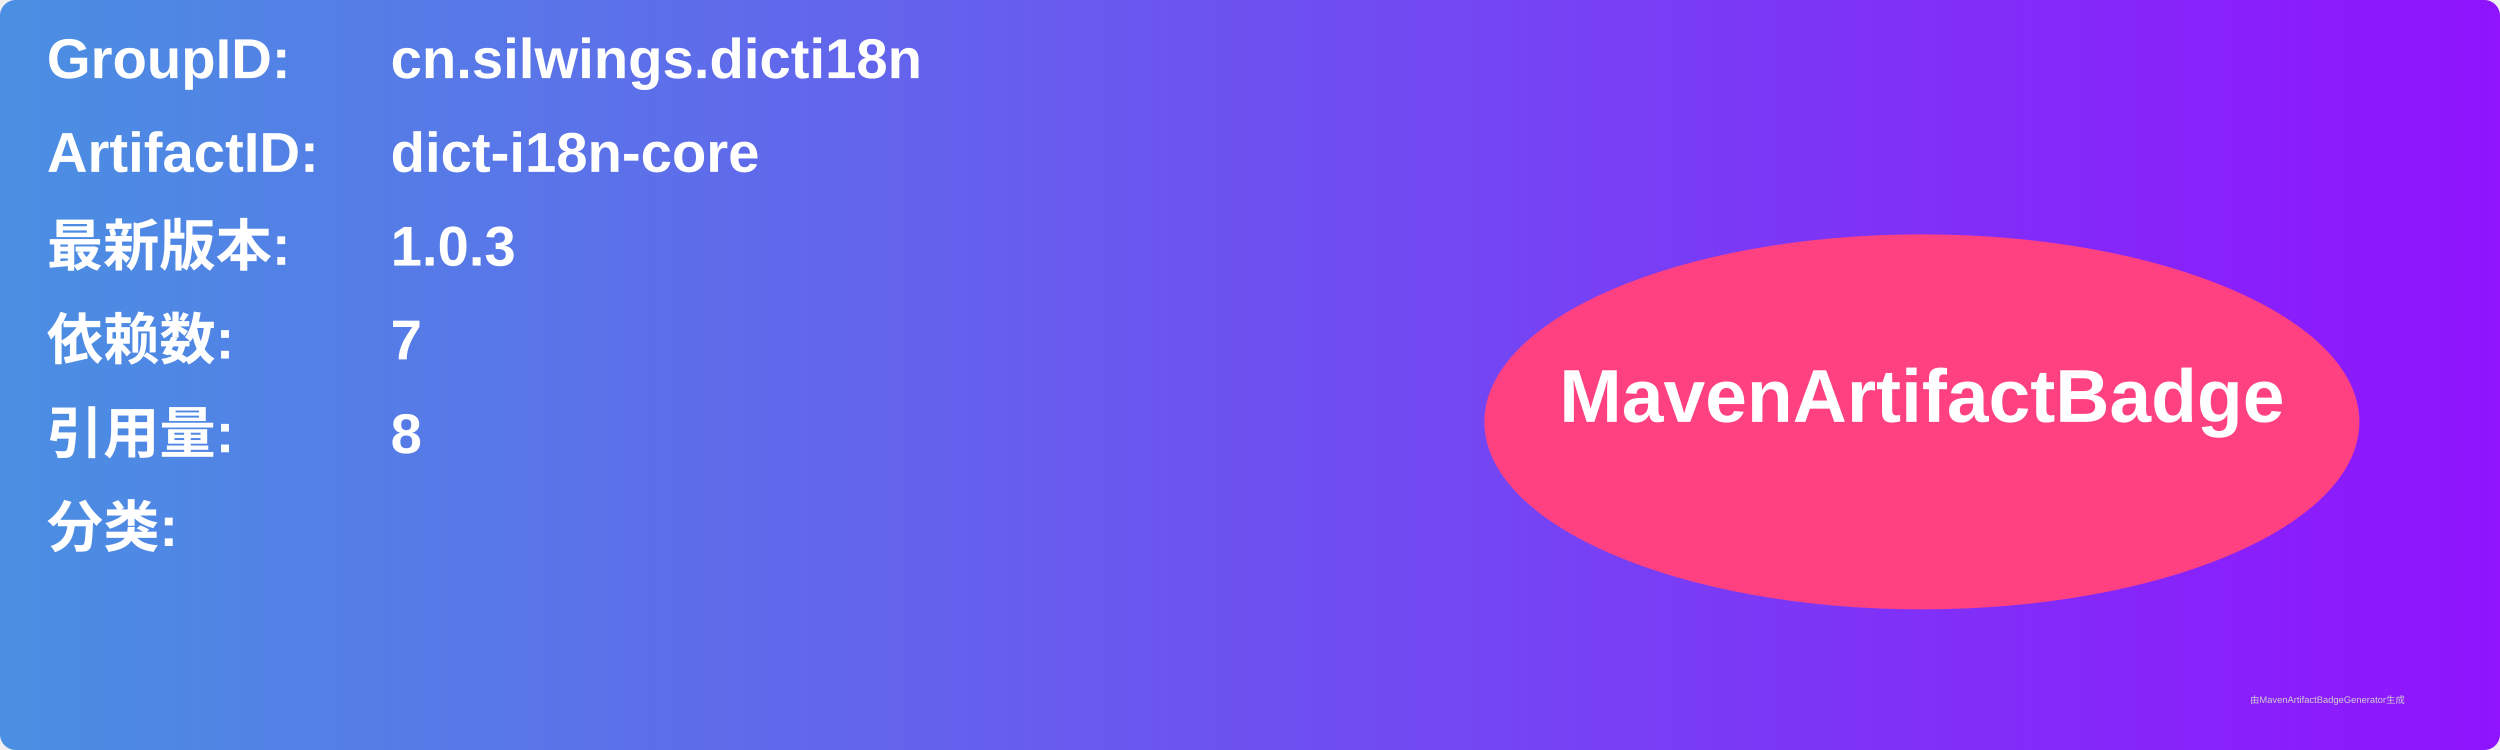
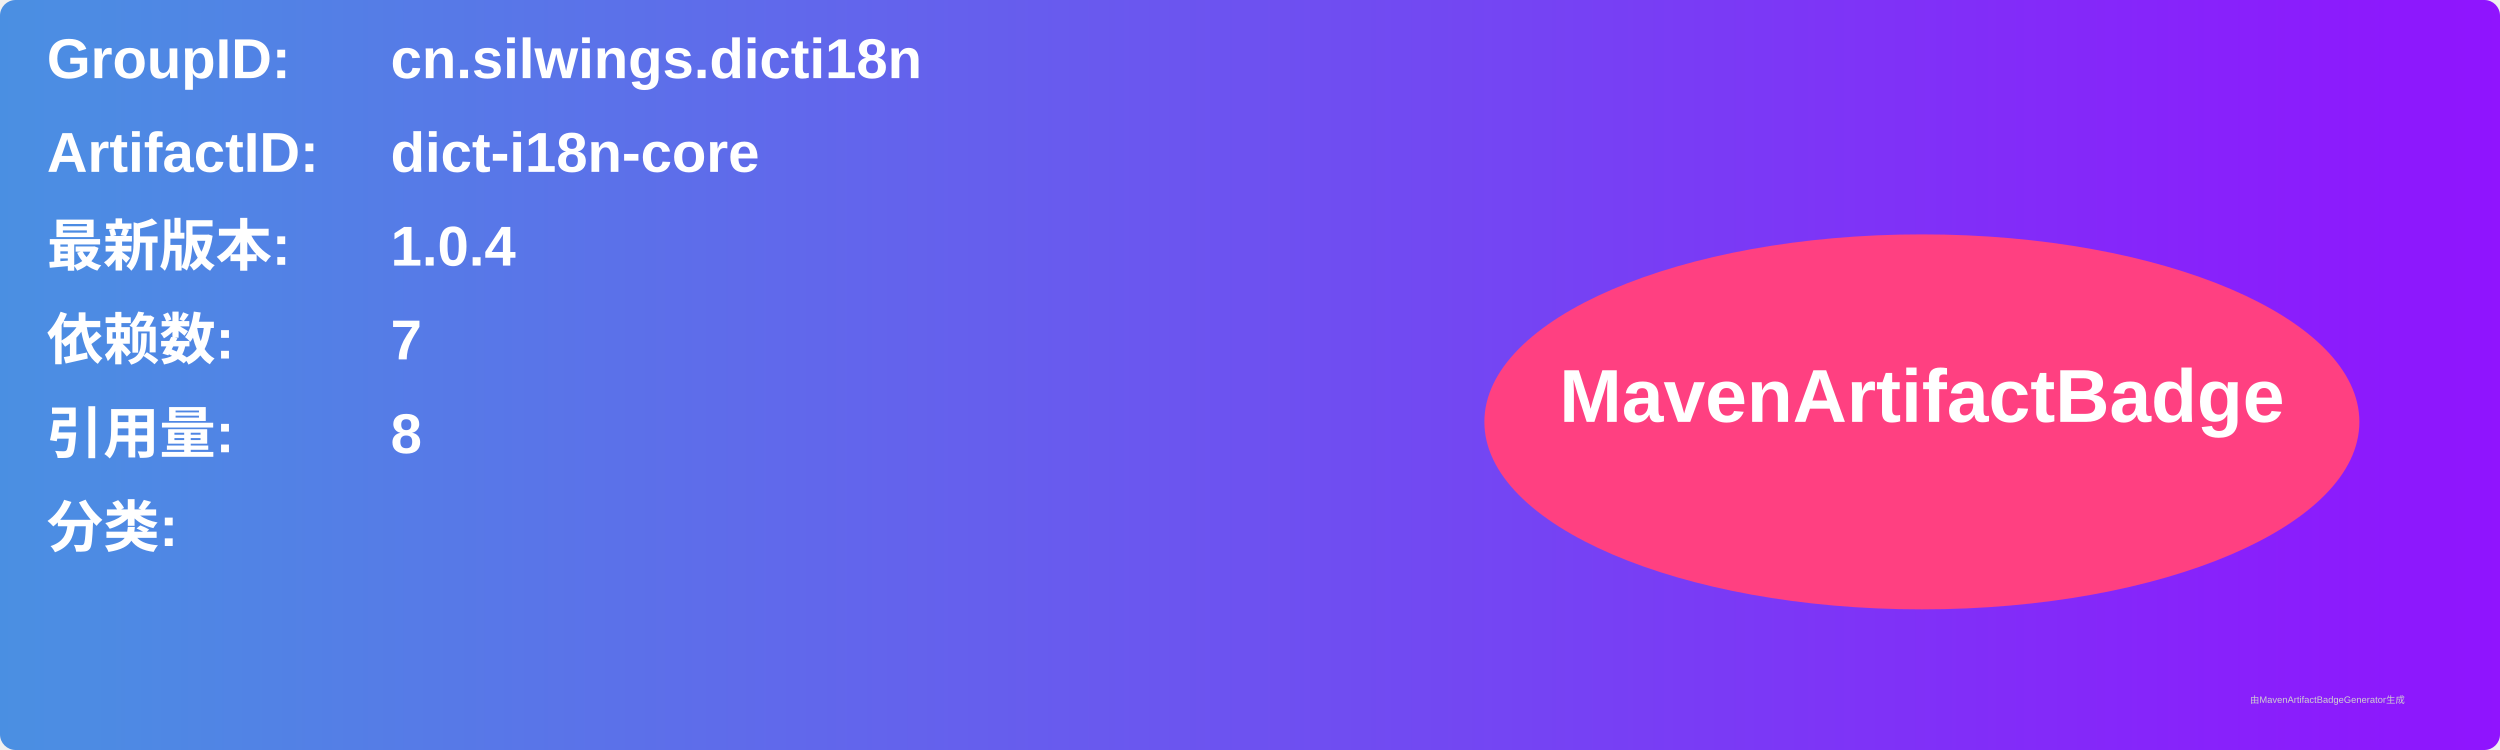
<svg xmlns="http://www.w3.org/2000/svg" width="800" height="240" viewBox="0 0 800 240">
  <linearGradient id="grad" x1="0%" y1="0%" x2="100%" y2="0%">
    <stop offset="0%" stop-color="#4a90e2" />
    <stop offset="100%" stop-color="#9013fe" />
  </linearGradient>
  <rect width="100%" height="100%" rx="5" ry="5" fill="url(#grad)" />
  <g transform="translate(15, 15)">
    <text x="0" y="10" font-family="Arial" font-size="18" fill="white" font-weight="bold" width="260">GroupID:</text>
    <text x="110" y="10" font-family="Arial" font-size="18" fill="white" font-weight="bold" width="460">cn.silwings.dicti18n</text>
    <text x="0" y="40" font-family="Arial" font-size="18" fill="white" font-weight="bold" width="260">ArtifactID:</text>
    <text x="110" y="40" font-family="Arial" font-size="18" fill="white" font-weight="bold" width="460">dict-i18n-core</text>
    <text x="0" y="70" font-family="Arial" font-size="18" fill="white" font-weight="bold">最新版本:</text>
    <text x="110" y="70" font-family="Arial" font-size="18" fill="white" font-weight="bold">
-       <tspan font-weight="bold">1.0.3</tspan>
+       <tspan font-weight="bold">1.0.4</tspan>
    </text>
    <text x="0" y="100" font-family="Arial" font-size="18" fill="white" font-weight="bold">依赖数: </text>
    <text x="110" y="100" font-family="Arial" font-size="18" fill="white">
      <tspan font-weight="bold">7</tspan>
    </text>
    <text x="0" y="130" font-family="Arial" font-size="18" fill="white" font-weight="bold">引用量: </text>
    <text x="110" y="130" font-family="Arial" font-size="18" fill="white">
      <tspan font-weight="bold">8</tspan>
    </text>
    <text x="0" y="160" font-family="Arial" font-size="18" fill="white" font-weight="bold">分类:</text>
    <text x="10" y="190" font-family="Arial" font-size="10" fill="white">
      <tspan font-weight="bold" />
    </text>
    <ellipse cx="600" cy="120" rx="140" ry="60" fill="#ff4081" />
    <text x="600" y="120" text-anchor="middle" font-family="Arial" font-size="24" fill="white" font-weight="bold">MavenArtifactBadge</text>
  </g>
  <text x="720" y="225" font-family="Arial" font-size="3" fill="#d0d0d0">由MavenArtifactBadgeGenerator生成</text>
</svg>
